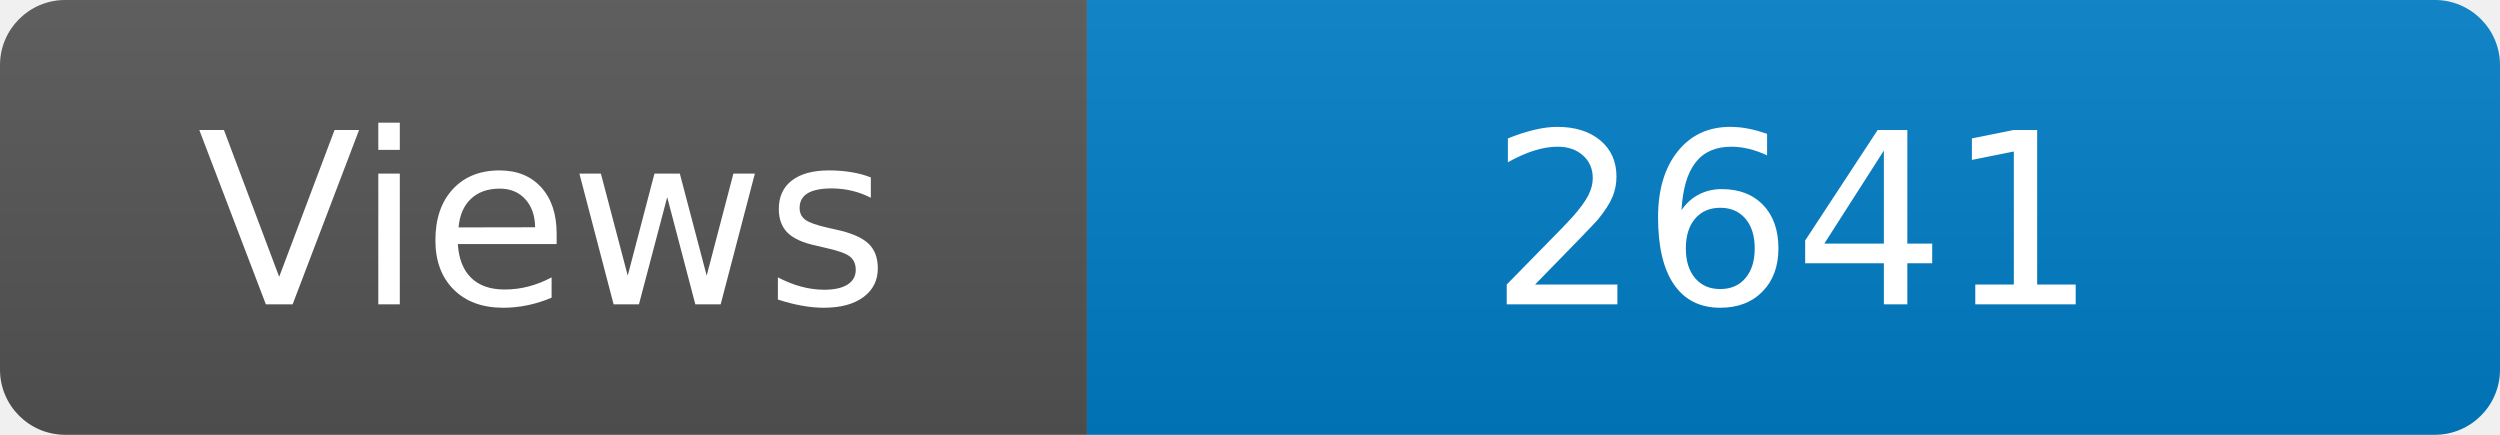
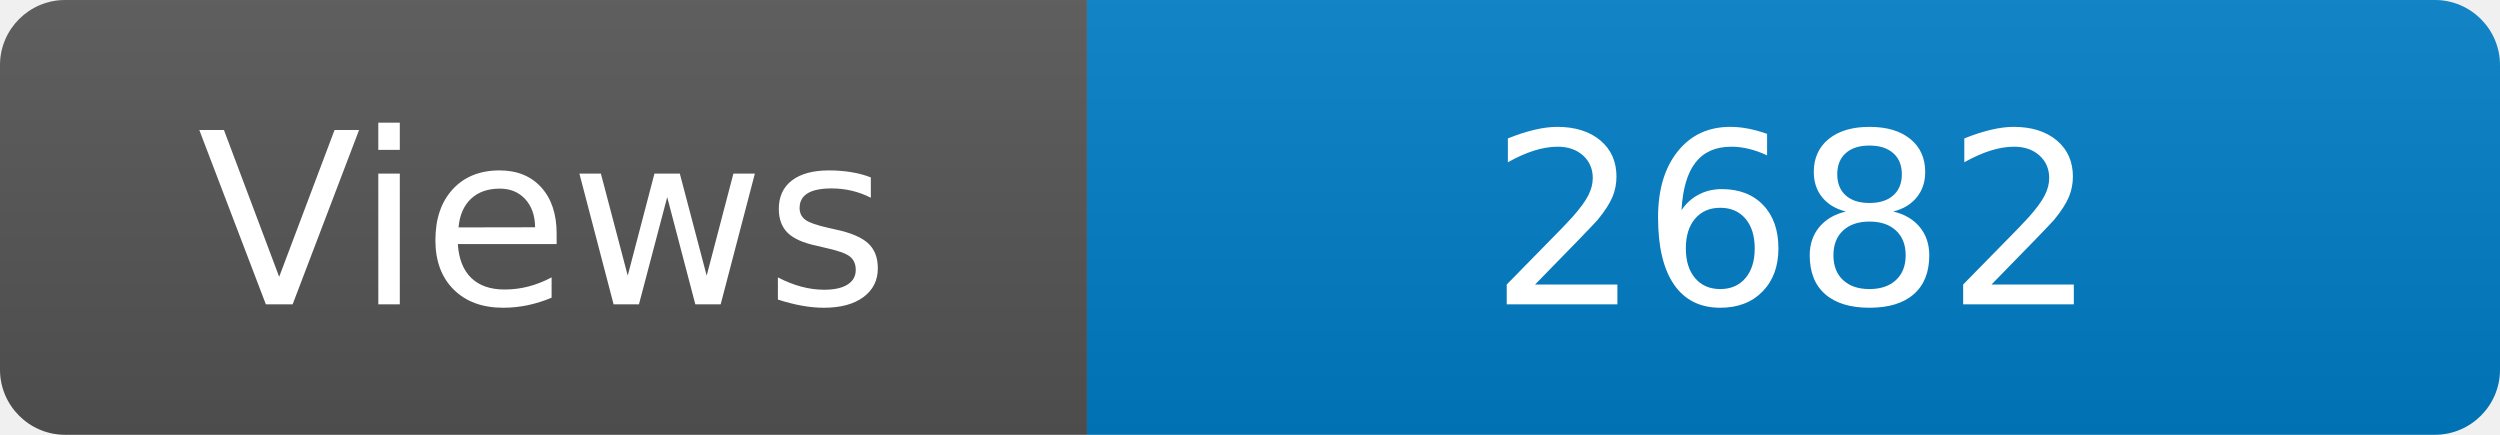
<svg xmlns="http://www.w3.org/2000/svg" width="115" height="20" role="img" aria-label="Maintained?: yes">
  <linearGradient id="s" x2="0" y2="100%">
    <stop offset="0" stop-color="#bbb" stop-opacity=".1" />
    <stop offset="1" stop-opacity=".1" />
  </linearGradient>
  <clipPath id="r">
    <rect width="115" height="20" rx="3" fill="#fff" />
  </clipPath>
  <g clip-path="url(#r)">
    <rect width="50" height="20" fill="#555" />
    <rect x="50" width="160" height="20" fill="#007ec6" />
    <rect width="115" height="20" fill="url(#s)" />
  </g>
  <g fill="#fff" text-anchor="middle" font-family="Verdana,Geneva,DejaVu Sans,sans-serif" font-size="110">
    <text x="250" y="140" transform="scale(.1)" fill="#fff">Views</text>
-     <text x="825" y="140" transform="scale(.1)" fill="#fff">2641</text>
+     <text x="825" y="140" transform="scale(.1)" fill="#fff">2682</text>
  </g>
</svg>
